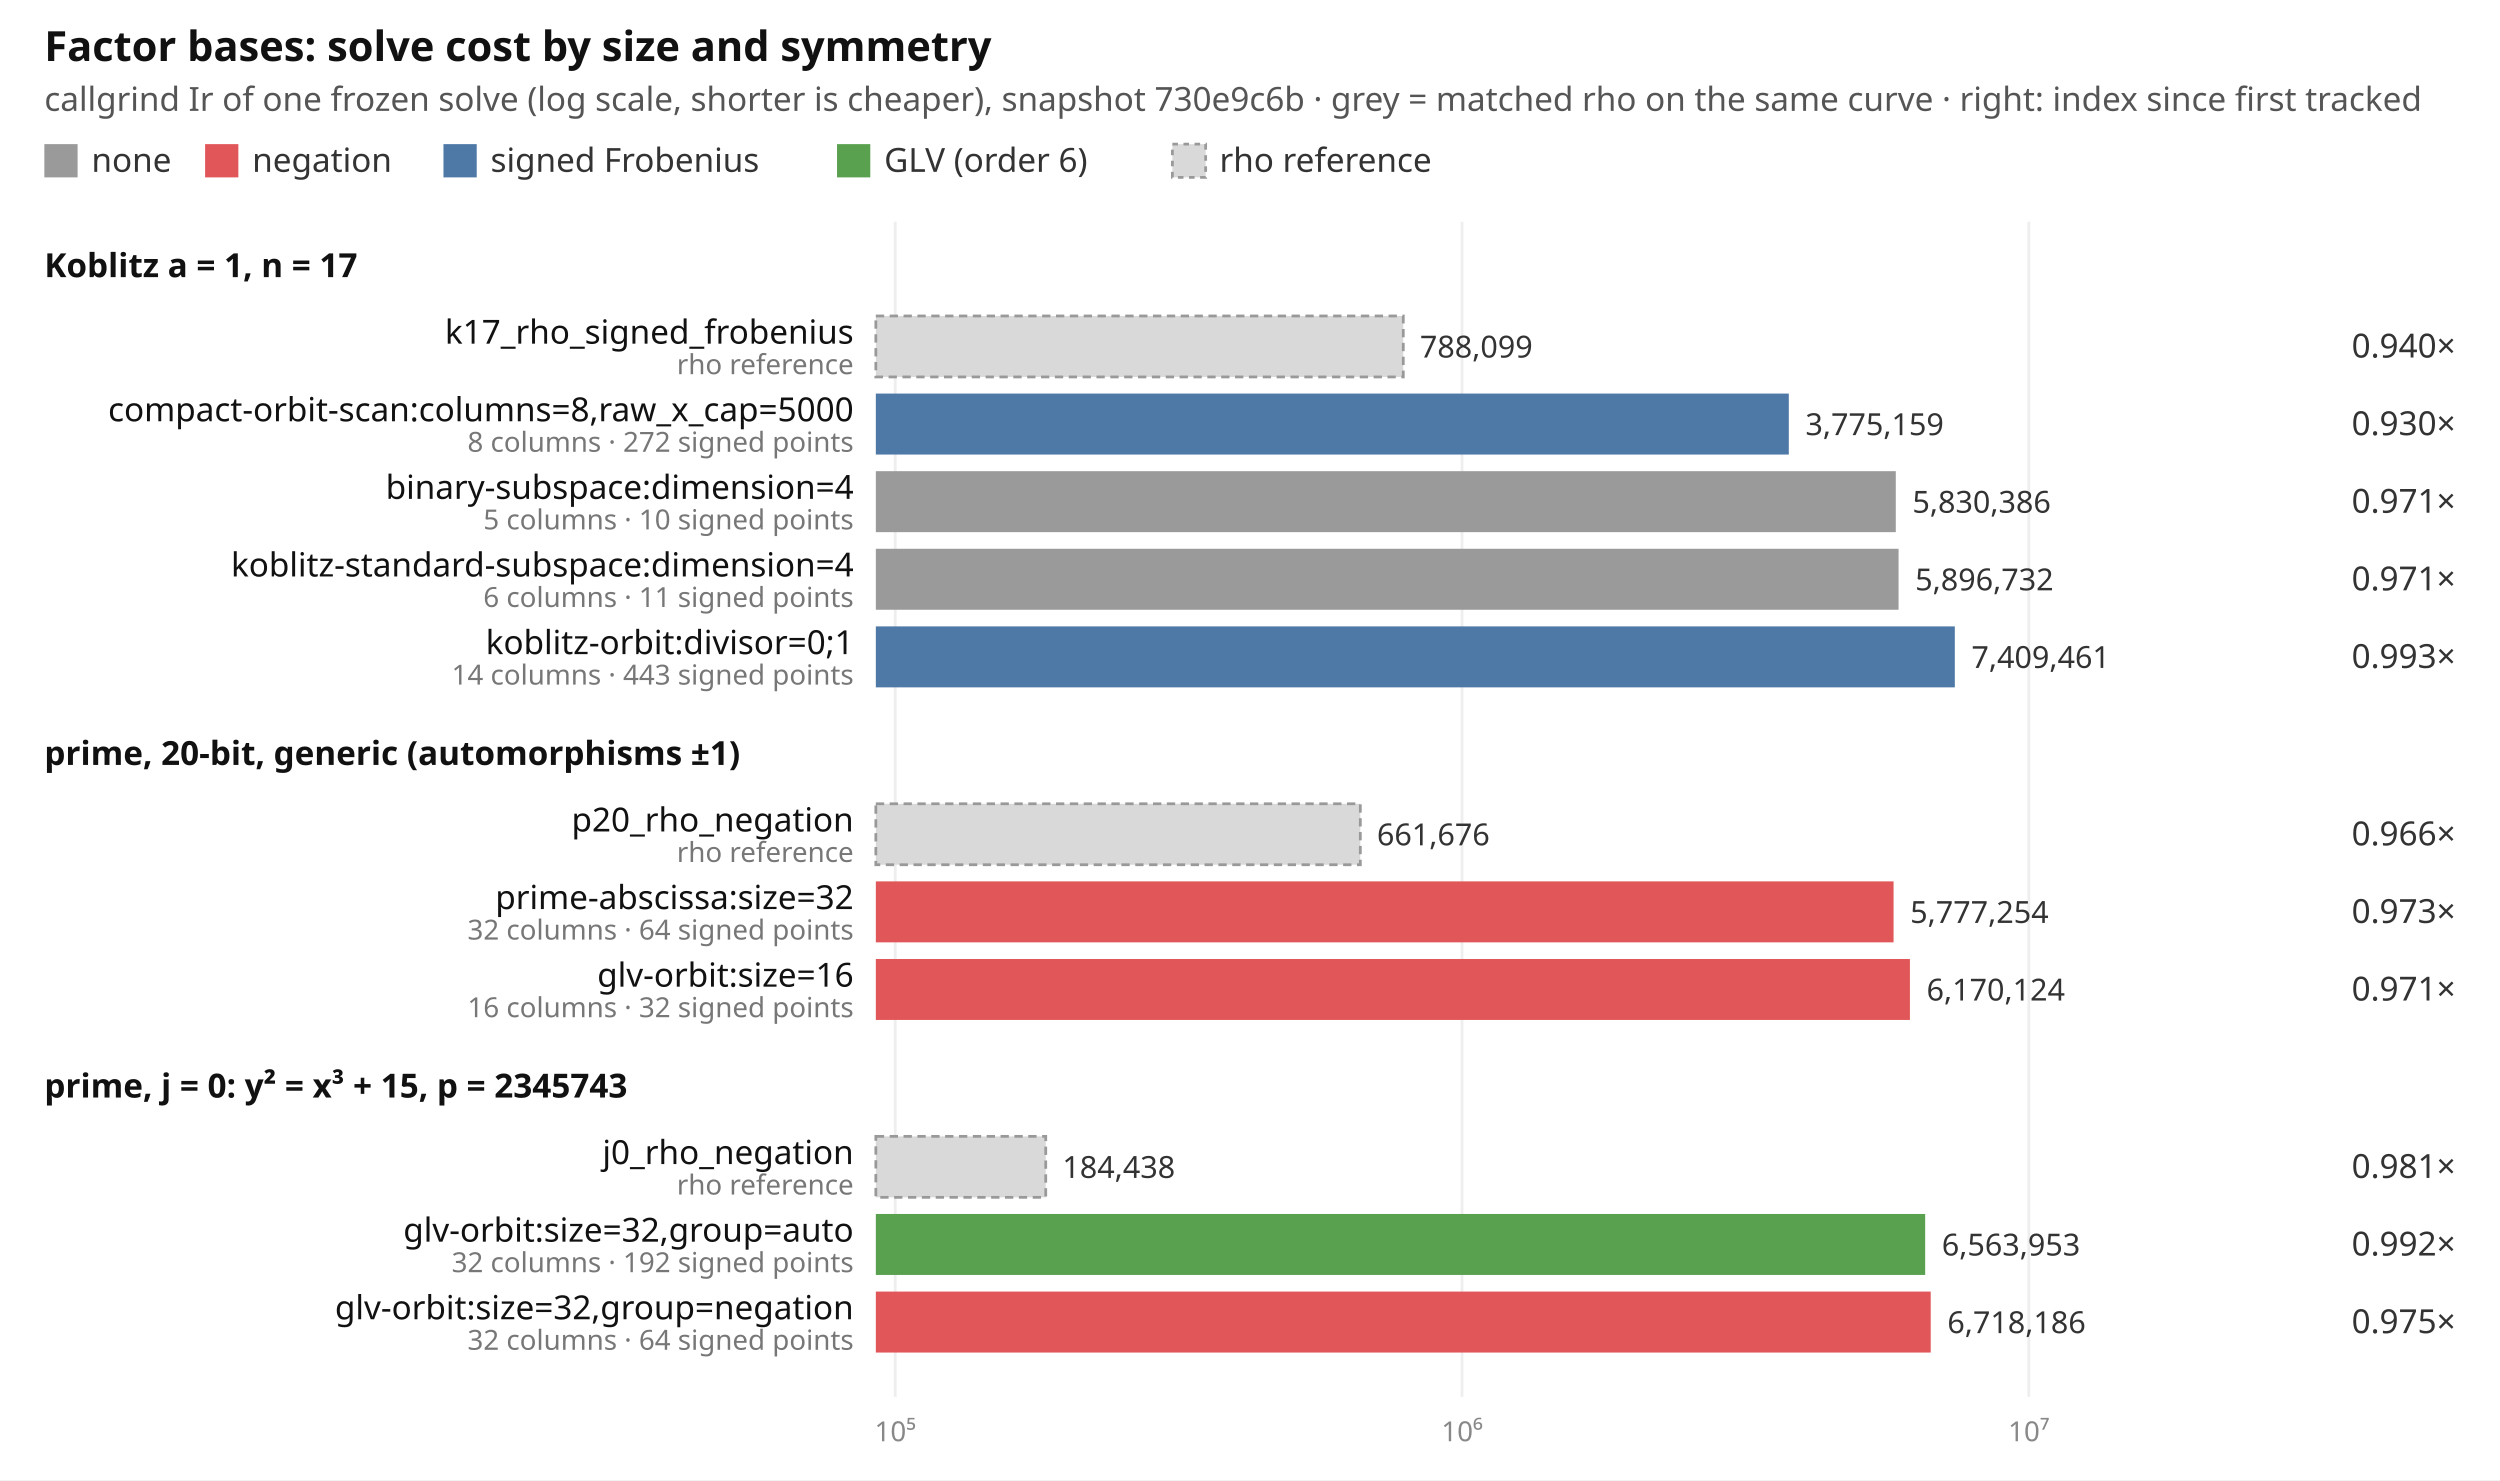
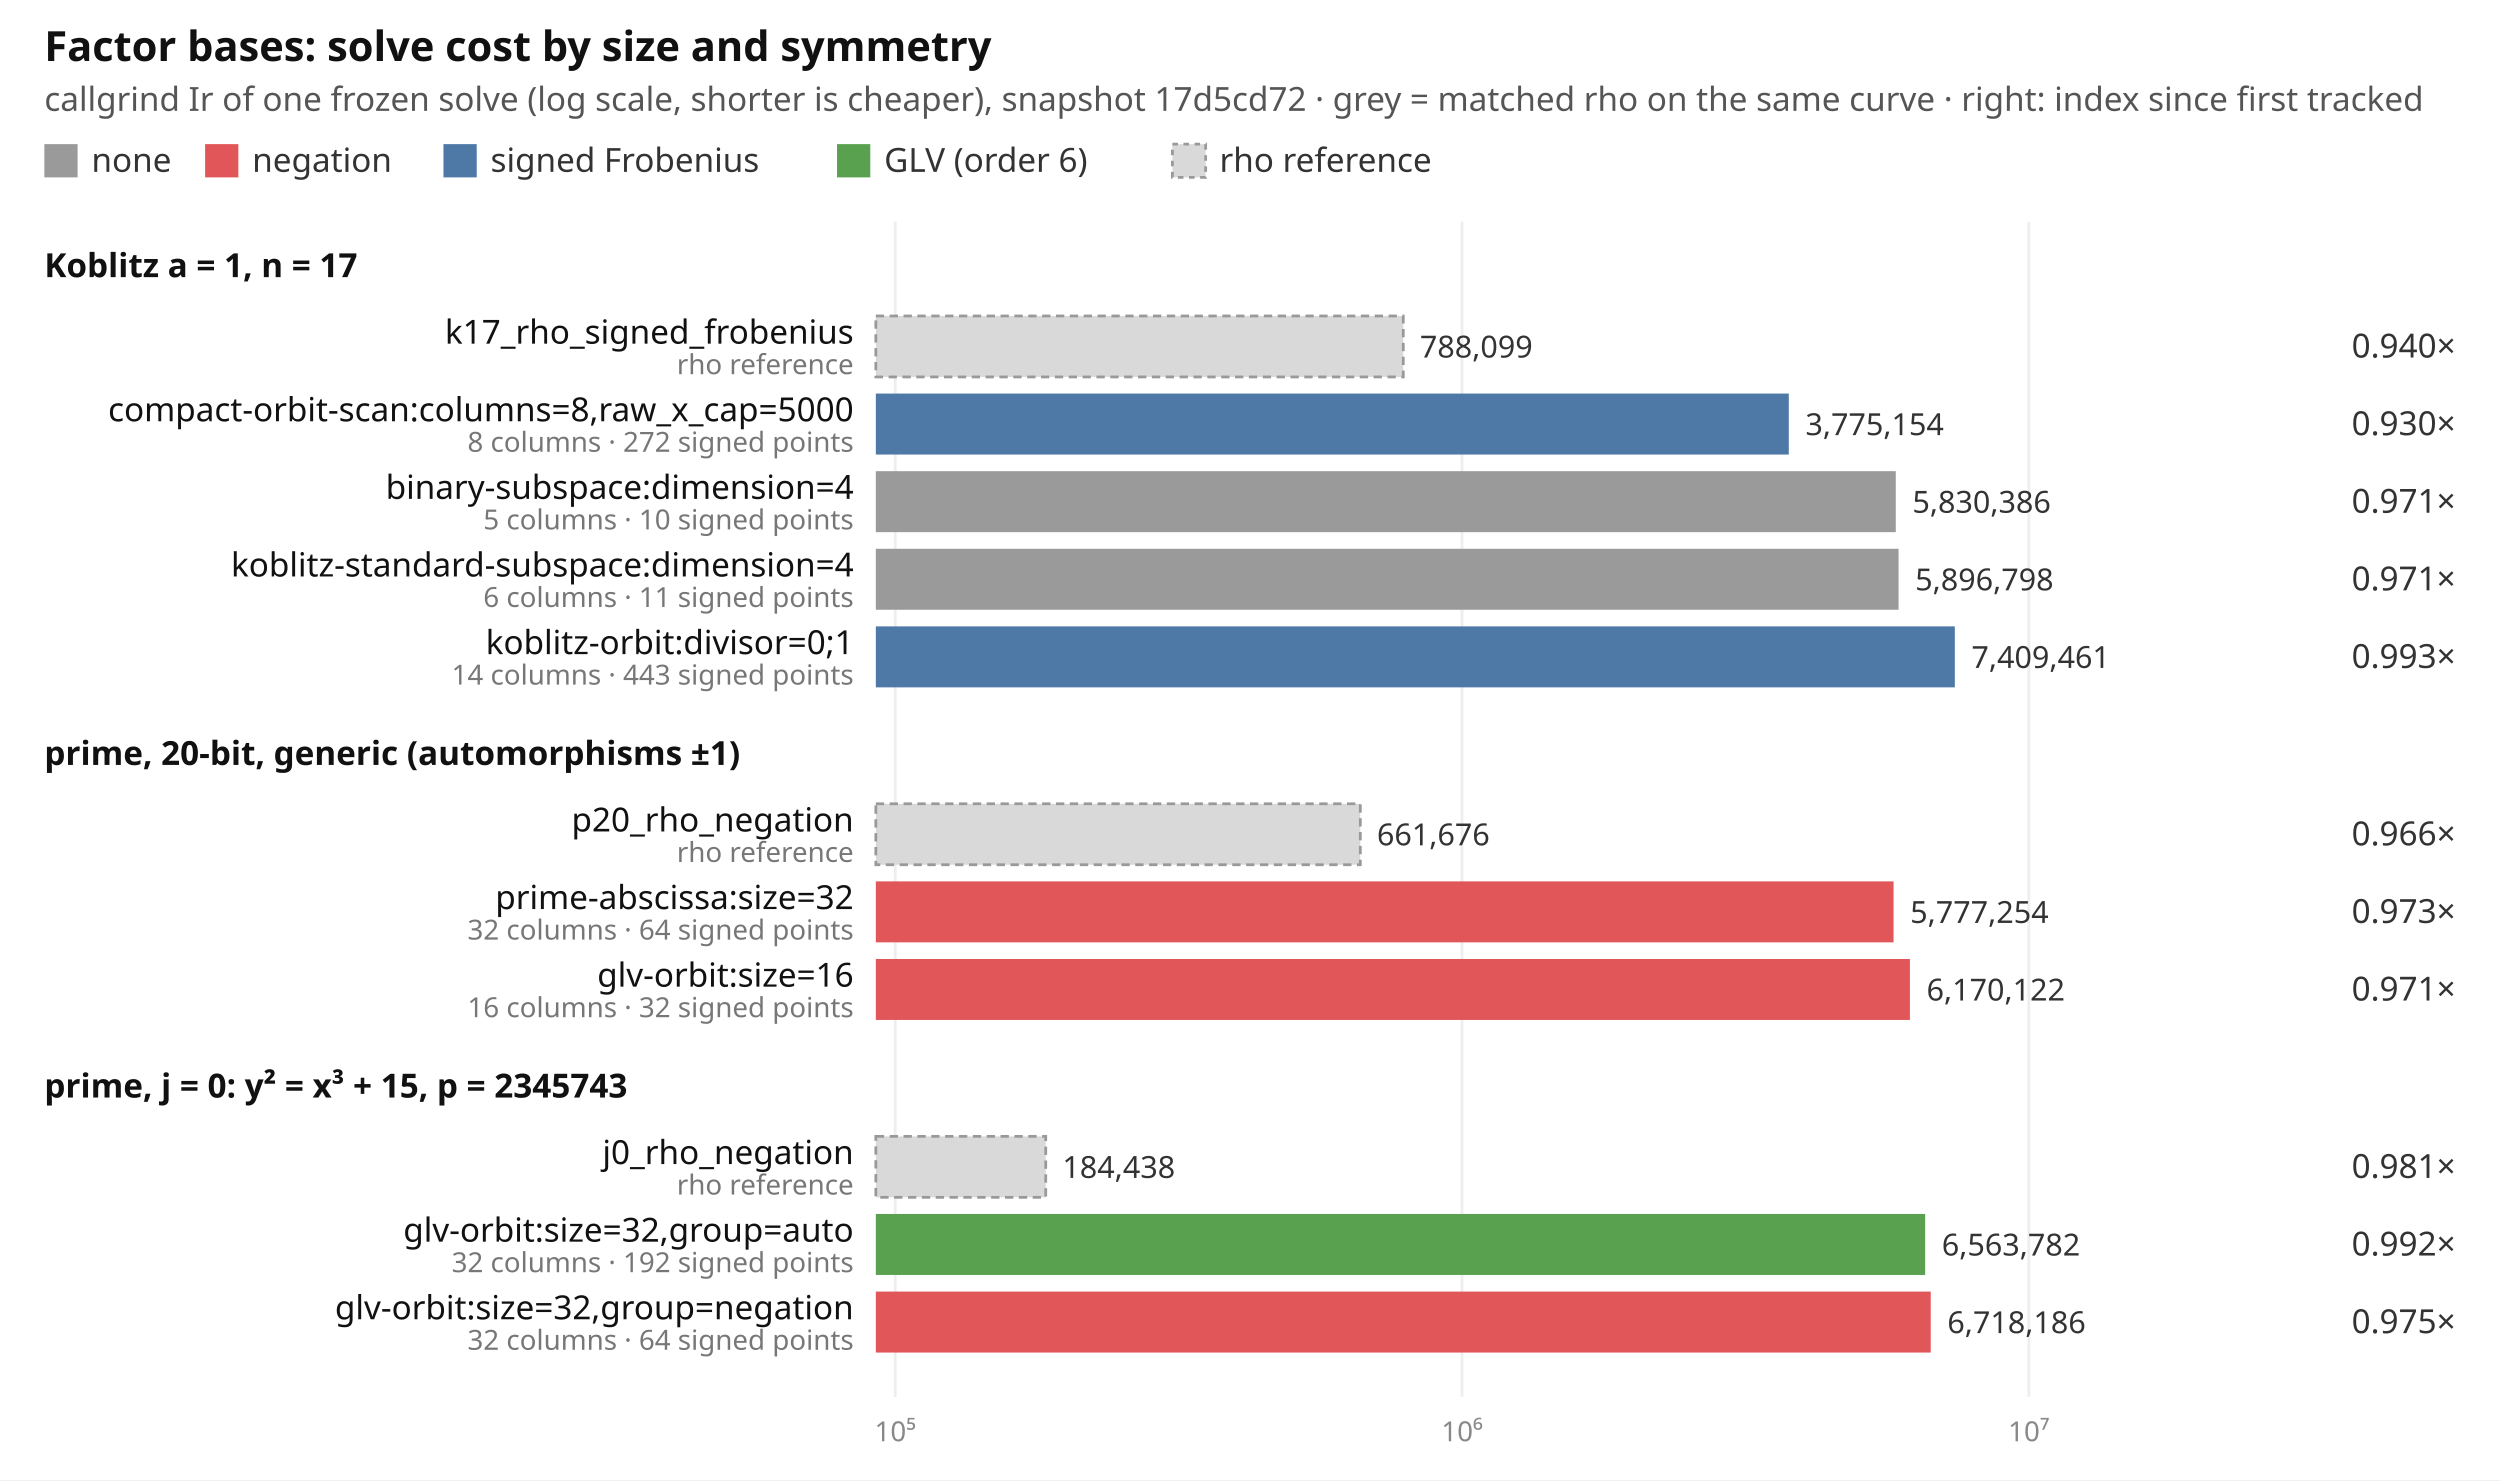
<svg xmlns="http://www.w3.org/2000/svg" width="902" height="534" viewBox="0 0 902 534" font-family="ui-sans-serif, system-ui, sans-serif" font-size="12">
  <rect width="902" height="534" fill="#ffffff" />
  <text x="16" y="22" font-size="15" font-weight="600" fill="#111">Factor bases: solve cost by size and symmetry</text>
-   <text x="16" y="40" fill="#555">callgrind Ir of one frozen solve (log scale, shorter is cheaper), snapshot 730e9c6b · grey = matched rho on the same curve · right: index since first tracked</text>
+   <text x="16" y="40" fill="#555">callgrind Ir of one frozen solve (log scale, shorter is cheaper), snapshot 17d5cd72 · grey = matched rho on the same curve · right: index since first tracked</text>
  <rect x="16" y="52" width="12" height="12" fill="#9a9a9a" />
  <text x="33" y="62" fill="#333">none</text>
  <rect x="74" y="52" width="12" height="12" fill="#e15759" />
  <text x="91" y="62" fill="#333">negation</text>
  <rect x="160" y="52" width="12" height="12" fill="#4e79a7" />
  <text x="177" y="62" fill="#333">signed Frobenius</text>
  <rect x="302" y="52" width="12" height="12" fill="#59a14f" />
  <text x="319" y="62" fill="#333">GLV (order 6)</text>
  <rect x="423" y="52" width="12" height="12" fill="#d9d9d9" stroke="#999" stroke-dasharray="2 2" />
  <text x="440" y="62" fill="#333">rho reference</text>
  <line x1="323.0" x2="323.0" y1="80" y2="504" stroke="#eeeeee" />
  <text x="323.0" y="520" text-anchor="middle" fill="#888" font-size="10">10⁵</text>
  <line x1="527.5" x2="527.5" y1="80" y2="504" stroke="#eeeeee" />
  <text x="527.5" y="520" text-anchor="middle" fill="#888" font-size="10">10⁶</text>
  <line x1="732.0" x2="732.0" y1="80" y2="504" stroke="#eeeeee" />
  <text x="732.0" y="520" text-anchor="middle" fill="#888" font-size="10">10⁷</text>
  <text x="16" y="100" font-weight="600" fill="#111">Koblitz a = 1, n = 17</text>
  <rect x="316" y="114" width="190.3" height="22" fill="#d9d9d9" stroke="#999" stroke-dasharray="3 2" />
  <text x="308" y="124" text-anchor="end" fill="#111">k17_rho_signed_frobenius</text>
  <text x="308" y="135" text-anchor="end" fill="#777" font-size="10">rho reference</text>
  <text x="512.3" y="129" fill="#333" font-size="11">788,099</text>
  <text x="886" y="129" text-anchor="end" fill="#333">0.940×</text>
  <rect x="316" y="142" width="329.4" height="22" fill="#4e79a7" />
  <text x="308" y="152" text-anchor="end" fill="#111">compact-orbit-scan:columns=8,raw_x_cap=5000</text>
  <text x="308" y="163" text-anchor="end" fill="#777" font-size="10">8 columns · 272 signed points</text>
-   <text x="651.4" y="157" fill="#333" font-size="11">3,775,159</text>
+   <text x="651.4" y="157" fill="#333" font-size="11">3,775,154</text>
  <text x="886" y="157" text-anchor="end" fill="#333">0.930×</text>
  <rect x="316" y="170" width="368.0" height="22" fill="#9a9a9a" />
  <text x="308" y="180" text-anchor="end" fill="#111">binary-subspace:dimension=4</text>
  <text x="308" y="191" text-anchor="end" fill="#777" font-size="10">5 columns · 10 signed points</text>
  <text x="690.0" y="185" fill="#333" font-size="11">5,830,386</text>
  <text x="886" y="185" text-anchor="end" fill="#333">0.971×</text>
  <rect x="316" y="198" width="369.0" height="22" fill="#9a9a9a" />
  <text x="308" y="208" text-anchor="end" fill="#111">koblitz-standard-subspace:dimension=4</text>
  <text x="308" y="219" text-anchor="end" fill="#777" font-size="10">6 columns · 11 signed points</text>
-   <text x="691.0" y="213" fill="#333" font-size="11">5,896,732</text>
+   <text x="691.0" y="213" fill="#333" font-size="11">5,896,798</text>
  <text x="886" y="213" text-anchor="end" fill="#333">0.971×</text>
  <rect x="316" y="226" width="389.3" height="22" fill="#4e79a7" />
  <text x="308" y="236" text-anchor="end" fill="#111">koblitz-orbit:divisor=0;1</text>
  <text x="308" y="247" text-anchor="end" fill="#777" font-size="10">14 columns · 443 signed points</text>
  <text x="711.3" y="241" fill="#333" font-size="11">7,409,461</text>
  <text x="886" y="241" text-anchor="end" fill="#333">0.993×</text>
  <text x="16" y="276" font-weight="600" fill="#111">prime, 20-bit, generic (automorphisms ±1)</text>
  <rect x="316" y="290" width="174.8" height="22" fill="#d9d9d9" stroke="#999" stroke-dasharray="3 2" />
  <text x="308" y="300" text-anchor="end" fill="#111">p20_rho_negation</text>
  <text x="308" y="311" text-anchor="end" fill="#777" font-size="10">rho reference</text>
  <text x="496.8" y="305" fill="#333" font-size="11">661,676</text>
  <text x="886" y="305" text-anchor="end" fill="#333">0.966×</text>
  <rect x="316" y="318" width="367.2" height="22" fill="#e15759" />
  <text x="308" y="328" text-anchor="end" fill="#111">prime-abscissa:size=32</text>
  <text x="308" y="339" text-anchor="end" fill="#777" font-size="10">32 columns · 64 signed points</text>
  <text x="689.2" y="333" fill="#333" font-size="11">5,777,254</text>
  <text x="886" y="333" text-anchor="end" fill="#333">0.973×</text>
  <rect x="316" y="346" width="373.1" height="22" fill="#e15759" />
  <text x="308" y="356" text-anchor="end" fill="#111">glv-orbit:size=16</text>
  <text x="308" y="367" text-anchor="end" fill="#777" font-size="10">16 columns · 32 signed points</text>
-   <text x="695.1" y="361" fill="#333" font-size="11">6,170,124</text>
+   <text x="695.1" y="361" fill="#333" font-size="11">6,170,122</text>
  <text x="886" y="361" text-anchor="end" fill="#333">0.971×</text>
  <text x="16" y="396" font-weight="600" fill="#111">prime, j = 0: y² = x³ + 15, p = 2345743</text>
  <rect x="316" y="410" width="61.3" height="22" fill="#d9d9d9" stroke="#999" stroke-dasharray="3 2" />
  <text x="308" y="420" text-anchor="end" fill="#111">j0_rho_negation</text>
  <text x="308" y="431" text-anchor="end" fill="#777" font-size="10">rho reference</text>
  <text x="383.3" y="425" fill="#333" font-size="11">184,438</text>
  <text x="886" y="425" text-anchor="end" fill="#333">0.981×</text>
  <rect x="316" y="438" width="378.6" height="22" fill="#59a14f" />
  <text x="308" y="448" text-anchor="end" fill="#111">glv-orbit:size=32,group=auto</text>
  <text x="308" y="459" text-anchor="end" fill="#777" font-size="10">32 columns · 192 signed points</text>
-   <text x="700.6" y="453" fill="#333" font-size="11">6,563,953</text>
+   <text x="700.6" y="453" fill="#333" font-size="11">6,563,782</text>
  <text x="886" y="453" text-anchor="end" fill="#333">0.992×</text>
  <rect x="316" y="466" width="380.6" height="22" fill="#e15759" />
  <text x="308" y="476" text-anchor="end" fill="#111">glv-orbit:size=32,group=negation</text>
  <text x="308" y="487" text-anchor="end" fill="#777" font-size="10">32 columns · 64 signed points</text>
  <text x="702.6" y="481" fill="#333" font-size="11">6,718,186</text>
  <text x="886" y="481" text-anchor="end" fill="#333">0.975×</text>
</svg>
